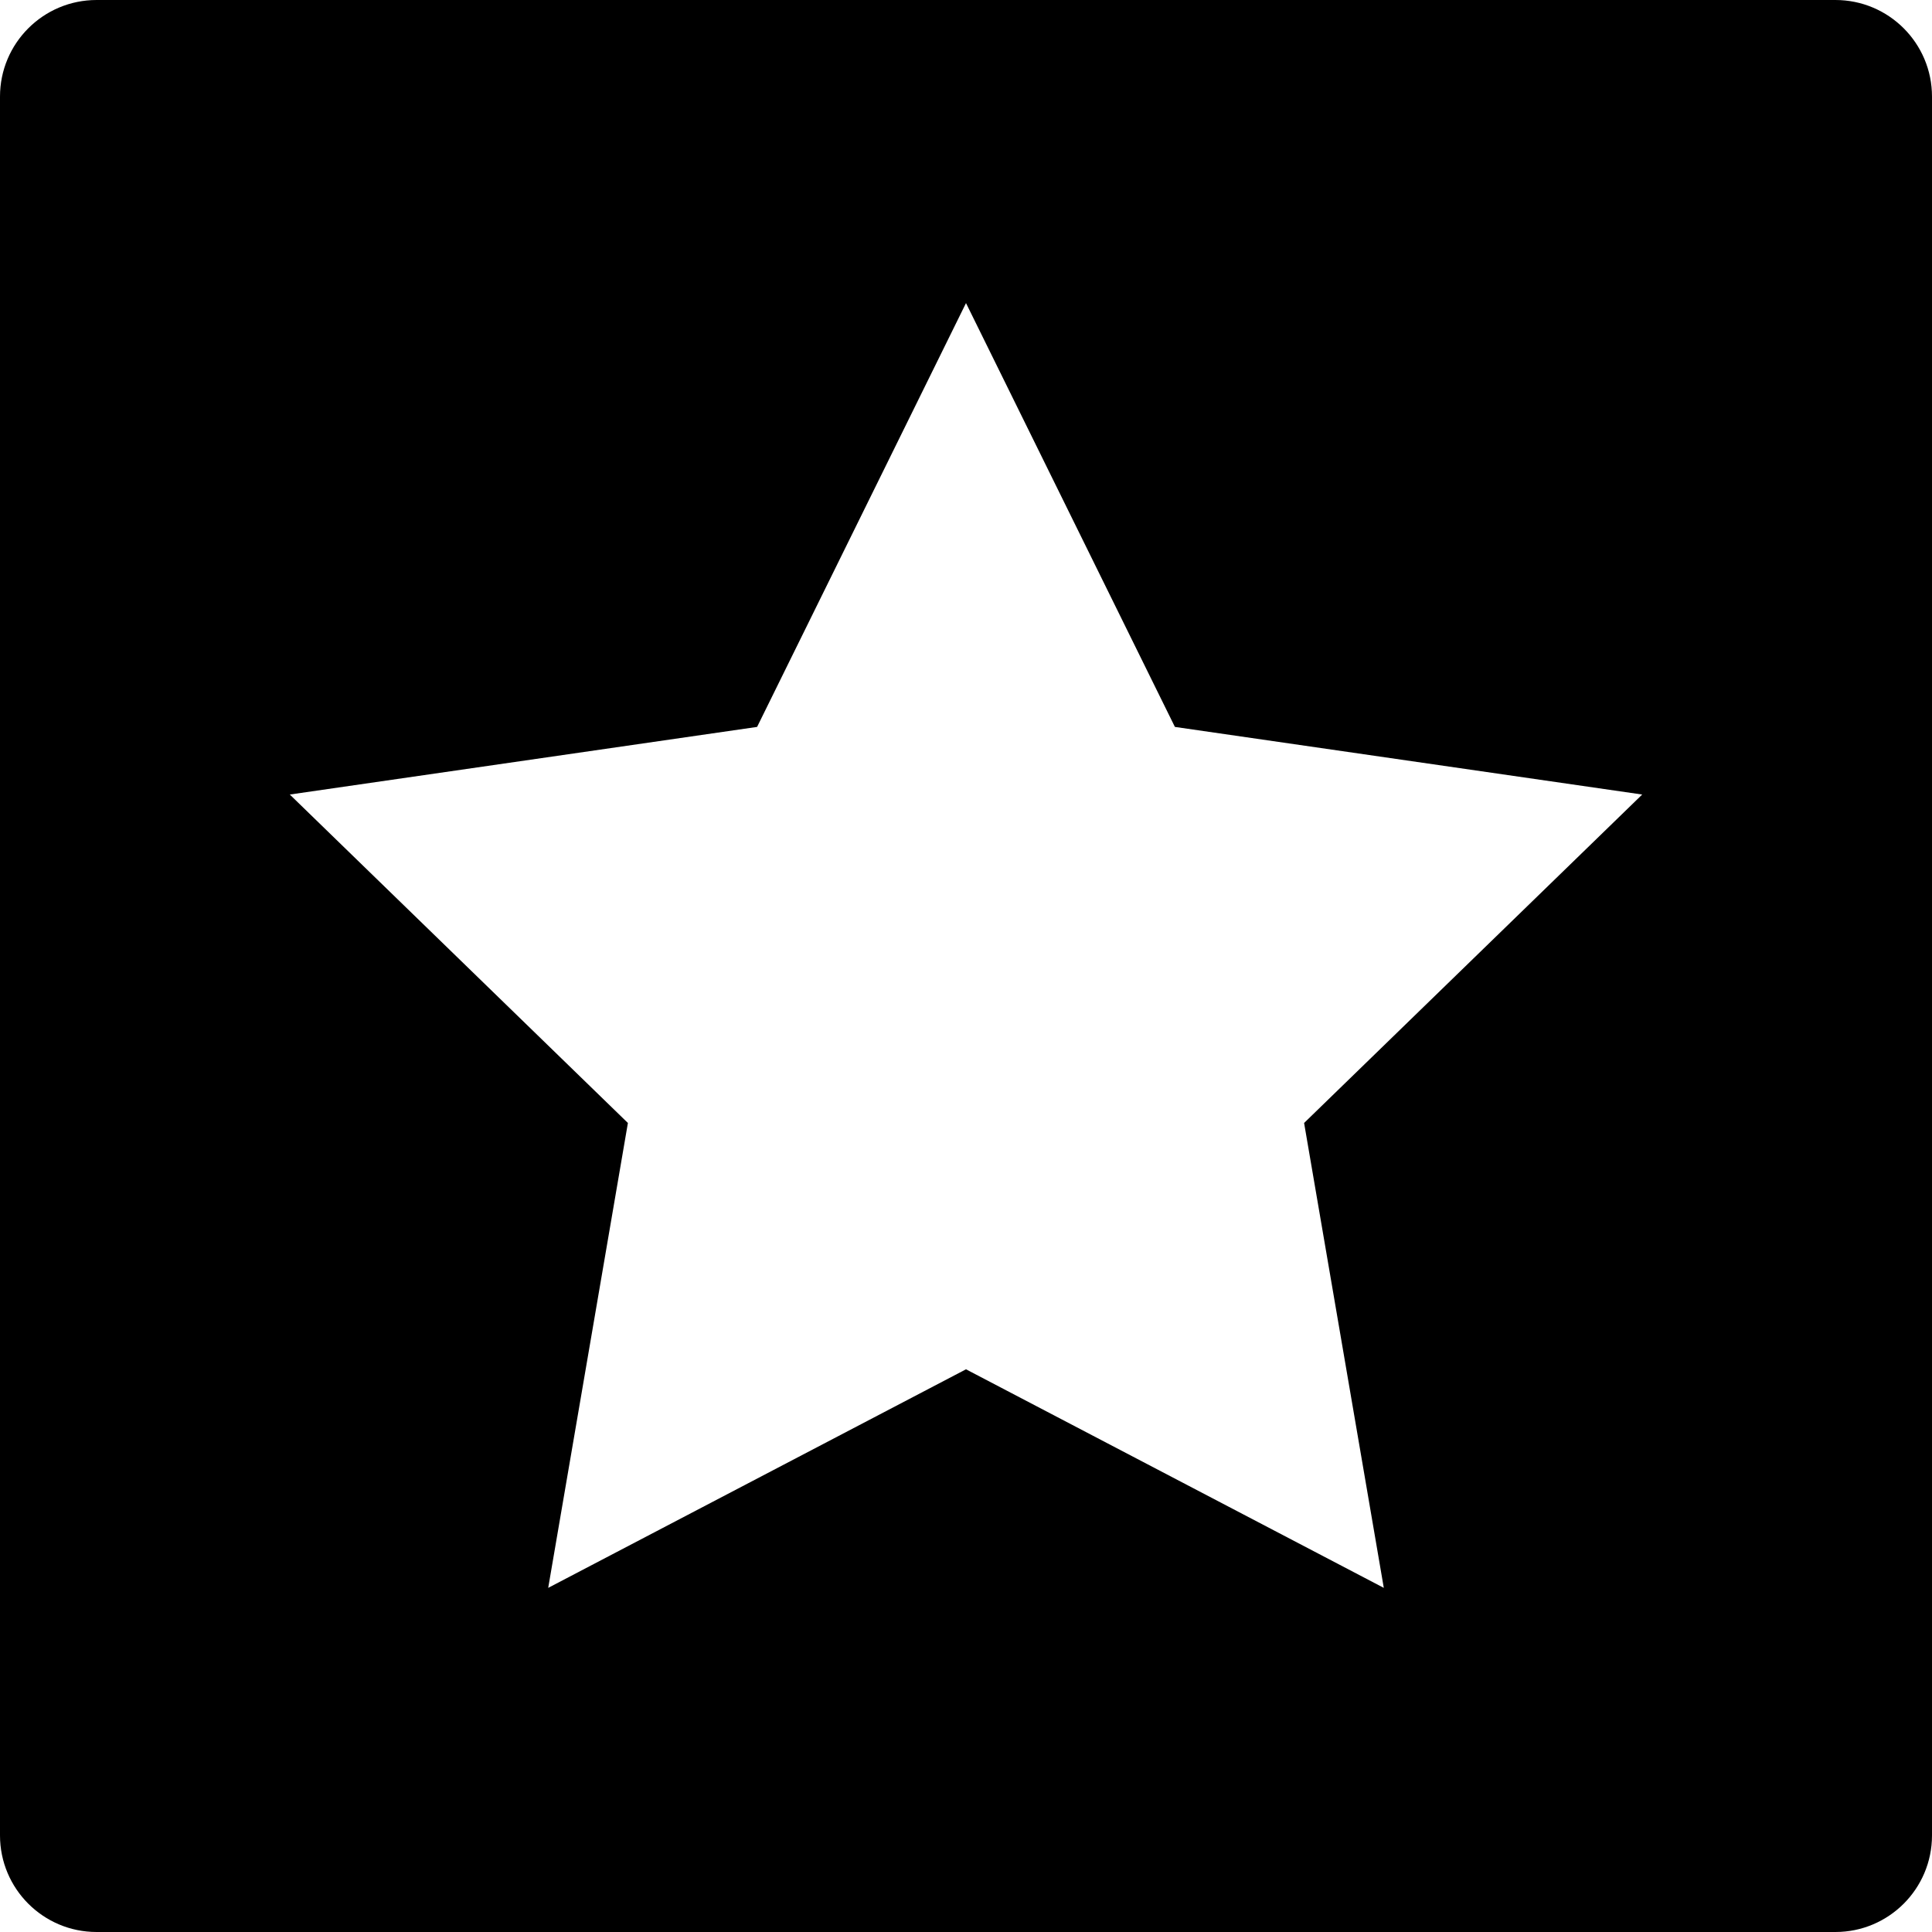
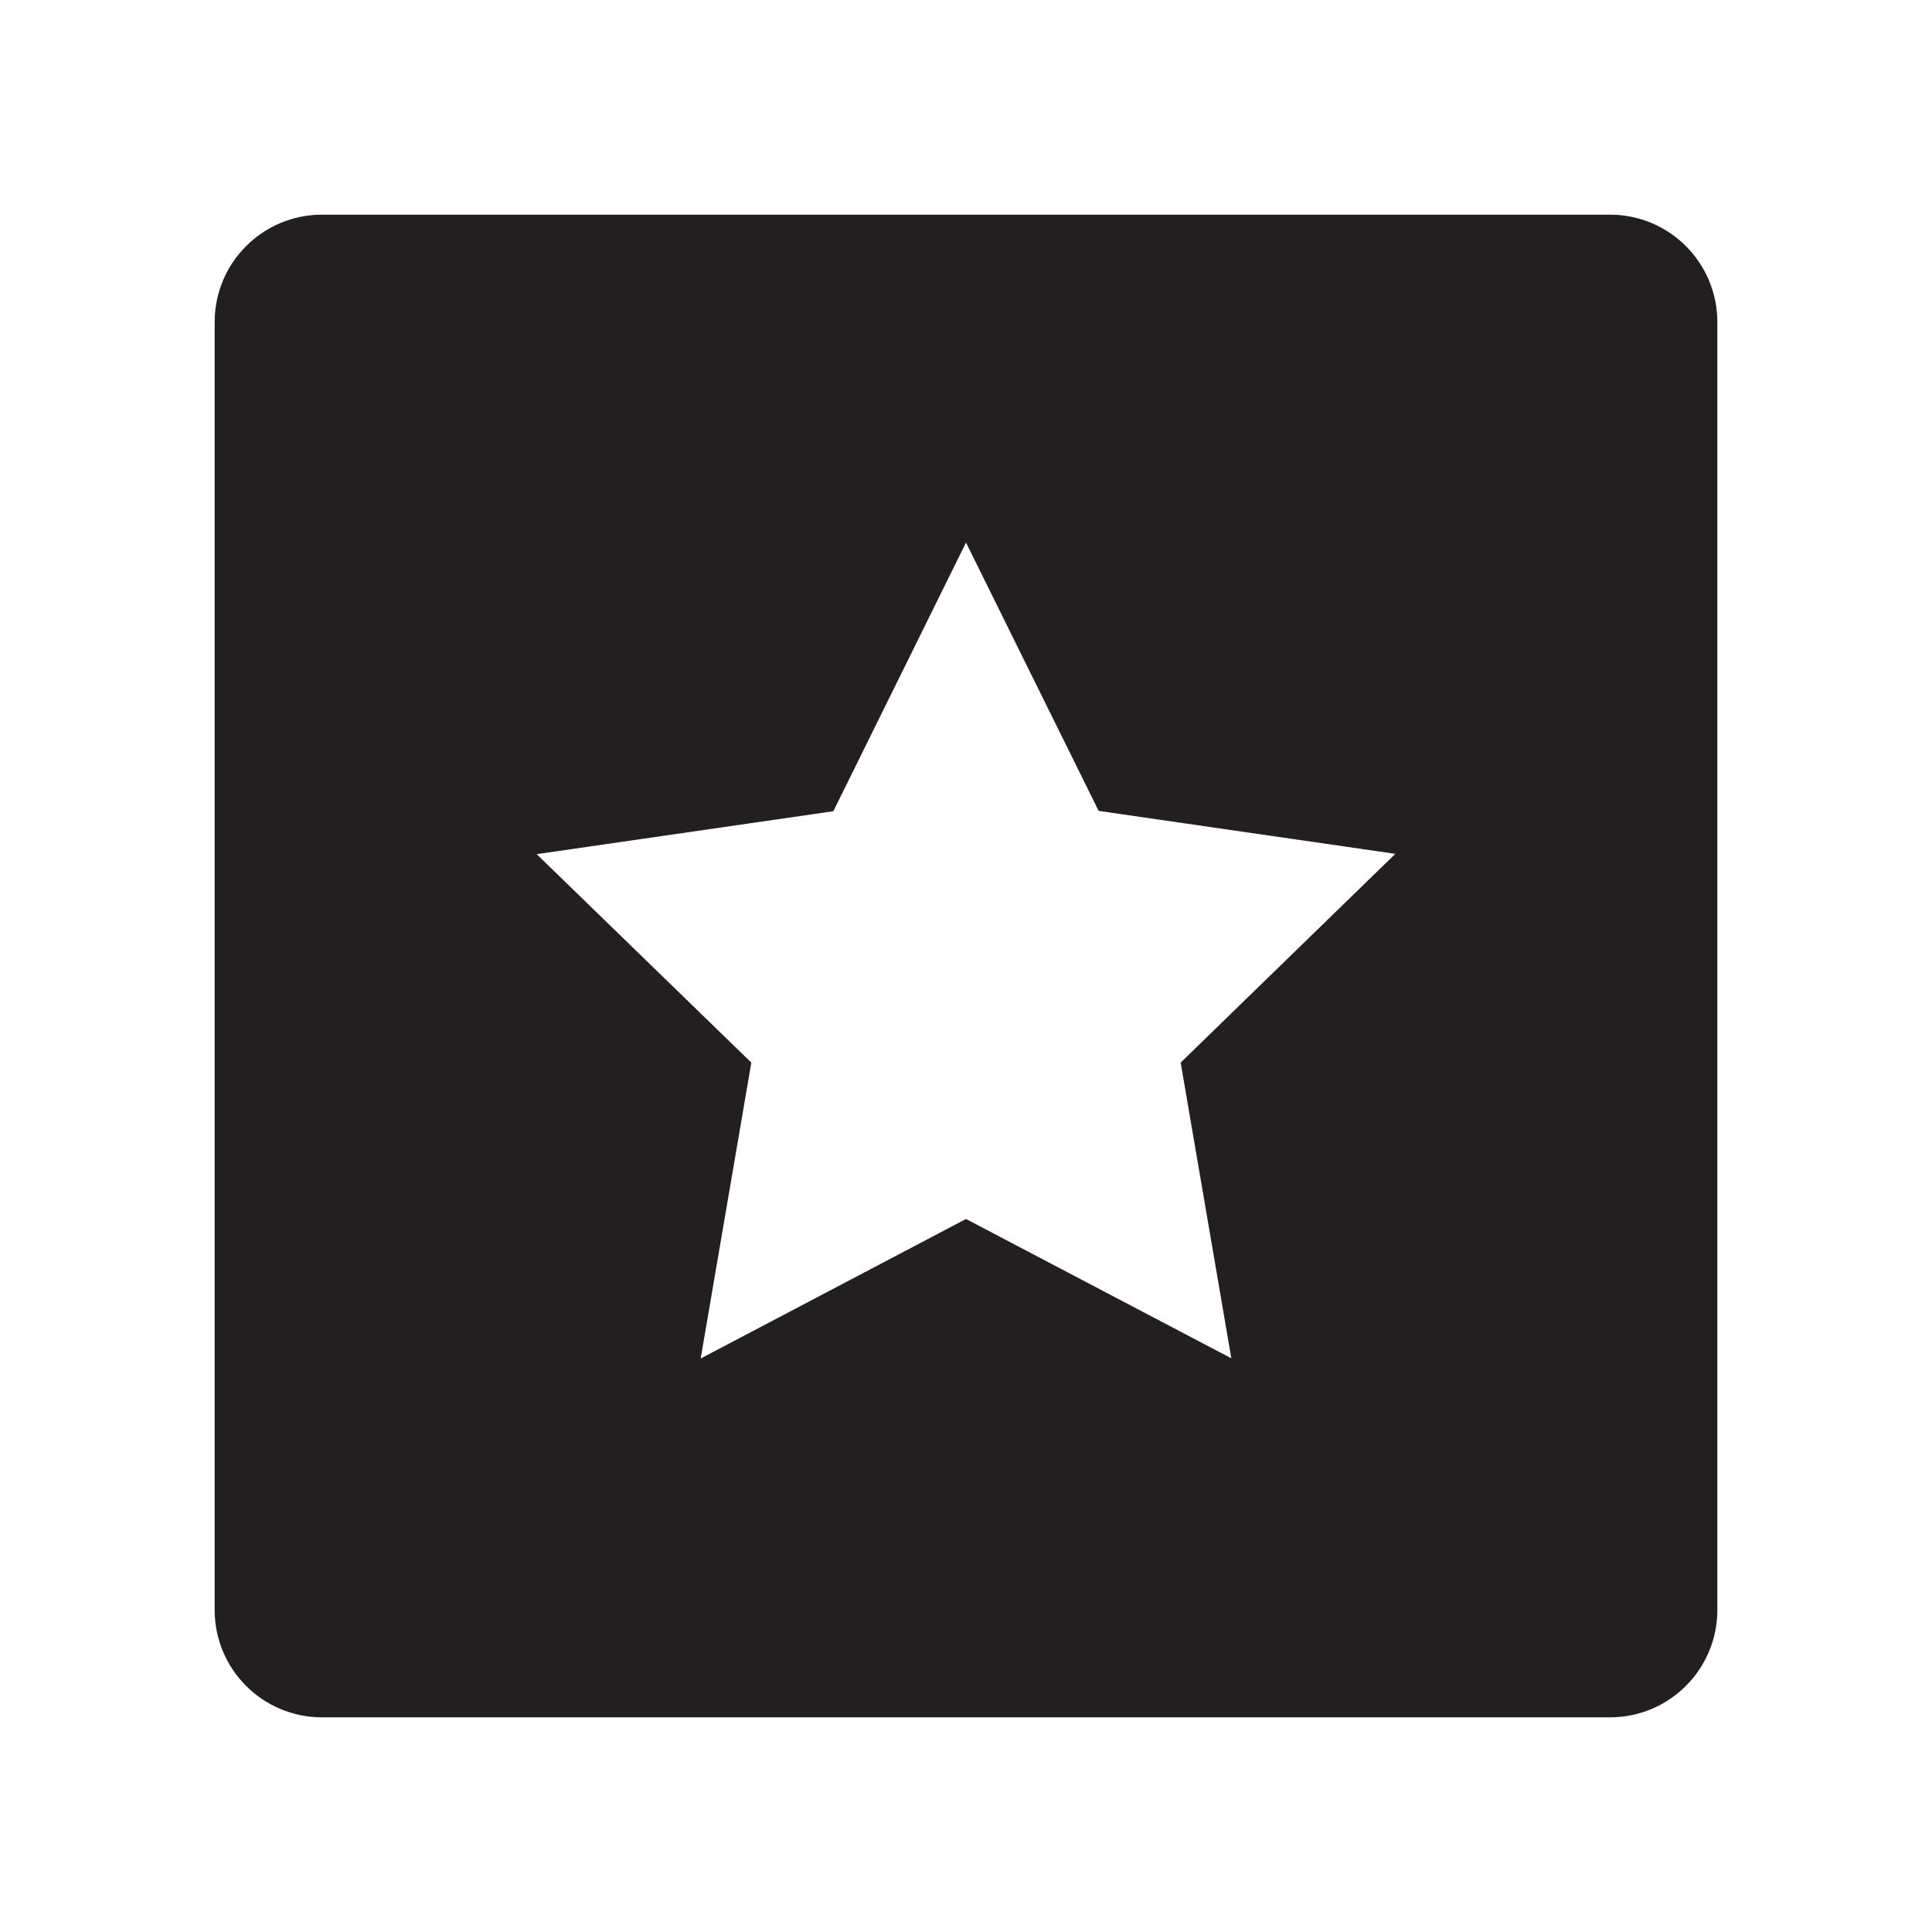
- <svg xmlns="http://www.w3.org/2000/svg" id="Layer_1" data-name="Layer 1" viewBox="0 0 16 16">
-   <path d="M15.2,0H.8A.8.8,0,0,0,0,.8V15.2a.8.8,0,0,0,.8.8H15.2a.8.8,0,0,0,.8-.8V.8A.8.8,0,0,0,15.2,0ZM11.46,13.15,8,11.34,4.54,13.15,5.2,9.3,2.4,6.58l3.87-.56L8,2.51,9.73,6.02l3.87.56L10.8,9.3Z" />
+ <svg xmlns="http://www.w3.org/2000/svg" id="Layer_1" data-name="Layer 1" viewBox="0 0 18 18">
+   <path d="M15,2H3A1,1,0,0,0,2,3V15a1,1,0,0,0,1,1H15a1,1,0,0,0,1-1V3A1,1,0,0,0,15,2ZM11.472,12.655,9,11.357l-2.472,1.3L7,9.9,5,7.958l2.764-.4L9,5.055l1.236,2.5,2.764.4L11,9.9Z" fill="#231f20" />
</svg>
